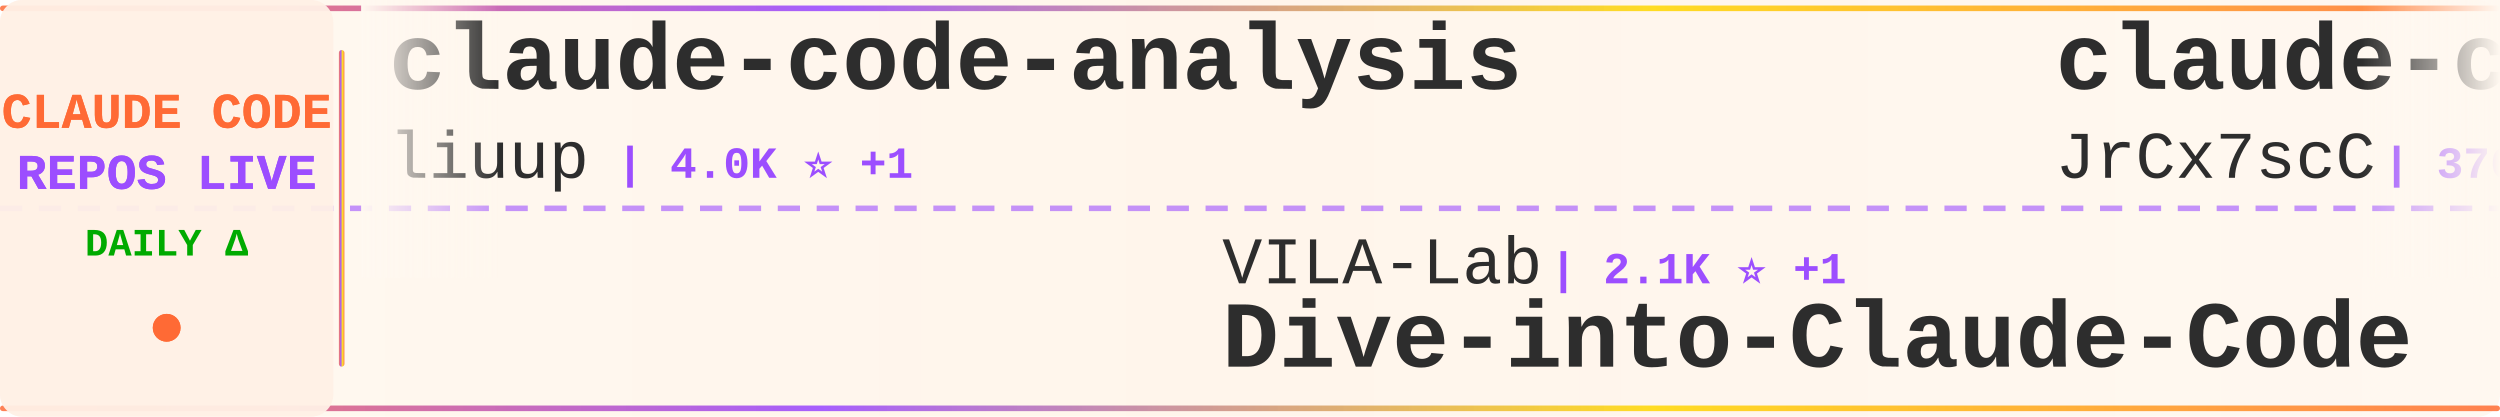
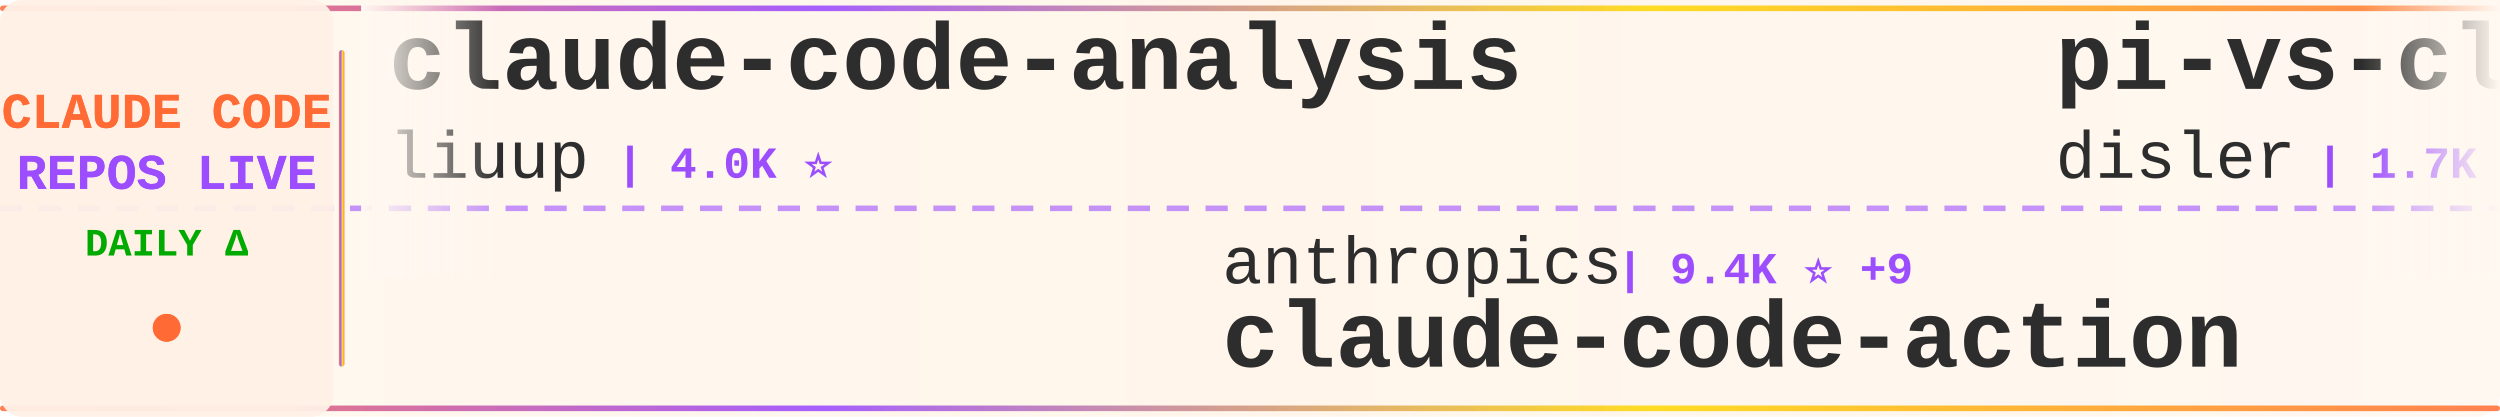
<svg xmlns="http://www.w3.org/2000/svg" width="900" height="150">
  <defs>
    <linearGradient id="tickerBg" x1="0%" y1="0%" x2="100%" y2="0%">
      <stop offset="0%" style="stop-color:#fff8f0;stop-opacity:0.98" />
      <stop offset="50%" style="stop-color:#fff5eb;stop-opacity:1" />
      <stop offset="100%" style="stop-color:#fff8f0;stop-opacity:0.98" />
    </linearGradient>
    <linearGradient id="borderGrad" x1="0%" y1="0%" x2="100%" y2="0%">
      <stop offset="0%" style="stop-color:#FF6B35;stop-opacity:0.85">
        <animate attributeName="stop-opacity" values="0.85;1;0.85" dur="2s" repeatCount="indefinite" />
      </stop>
      <stop offset="33%" style="stop-color:#9C4EFF;stop-opacity:0.9">
        <animate attributeName="stop-opacity" values="0.9;1;0.9" dur="2.2s" repeatCount="indefinite" />
      </stop>
      <stop offset="66%" style="stop-color:#FFD700;stop-opacity:0.85">
        <animate attributeName="stop-opacity" values="0.85;1;0.85" dur="1.8s" repeatCount="indefinite" />
      </stop>
      <stop offset="100%" style="stop-color:#FF6B35;stop-opacity:0.85">
        <animate attributeName="stop-opacity" values="0.85;1;0.85" dur="2s" repeatCount="indefinite" />
      </stop>
    </linearGradient>
    <filter id="textGlow">
      <feGaussianBlur stdDeviation="0.15" result="coloredBlur" />
      <feMerge>
        <feMergeNode in="coloredBlur" />
        <feMergeNode in="SourceGraphic" />
      </feMerge>
    </filter>
    <filter id="metricGlow">
      <feGaussianBlur stdDeviation="0.2" result="coloredBlur" />
      <feMerge>
        <feMergeNode in="coloredBlur" />
        <feMergeNode in="SourceGraphic" />
      </feMerge>
    </filter>
    <linearGradient id="leftFade" x1="0%" y1="0%" x2="100%" y2="0%">
      <stop offset="0%" style="stop-color:#fff8f0;stop-opacity:1" />
      <stop offset="100%" style="stop-color:#fff8f0;stop-opacity:0" />
    </linearGradient>
    <linearGradient id="rightFade" x1="0%" y1="0%" x2="100%" y2="0%">
      <stop offset="0%" style="stop-color:#fff8f0;stop-opacity:0" />
      <stop offset="100%" style="stop-color:#fff8f0;stop-opacity:1" />
    </linearGradient>
  </defs>
  <rect width="900" height="150" fill="url(#tickerBg)" rx="8" />
  <rect x="0" y="2" width="900" height="2" fill="url(#borderGrad)" rx="1" />
  <rect x="0" y="146" width="900" height="2" fill="url(#borderGrad)" rx="1" />
  <line x1="0" y1="75" x2="900" y2="75" stroke="#9C4EFF" stroke-width="2" stroke-dasharray="8 6" opacity="0.6" />
  <rect x="0" y="0" width="120" height="150" fill="#fff0e6" opacity="0.95" rx="8" />
  <text x="60" y="46" font-family="'Courier New', monospace" font-size="18" font-weight="bold" fill="#FF6B35" text-anchor="middle" filter="url(#textGlow)">
    CLAUDE CODE
  </text>
  <text x="60" y="68" font-family="'Courier New', monospace" font-size="18" font-weight="bold" fill="#9C4EFF" text-anchor="middle" filter="url(#textGlow)">
    REPOS LIVE
  </text>
  <text x="60" y="92" font-family="'Courier New', monospace" font-size="14" font-weight="bold" fill="#00aa00" text-anchor="middle">
    DAILY Δ
  </text>
  <circle cx="60" cy="118" r="5" fill="#FF6B35" filter="url(#metricGlow)">
    <animate attributeName="r" values="4;6;4" dur="1.5s" repeatCount="indefinite" />
    <animate attributeName="opacity" values="0.6;1;0.6" dur="1.5s" repeatCount="indefinite" />
  </circle>
  <rect x="122" y="18" width="2" height="114" fill="url(#borderGrad)" rx="1" />
  <clipPath id="tickerClip">
    <rect x="130" y="0" width="770" height="150" />
  </clipPath>
  <g clip-path="url(#tickerClip)">
    <g id="tickerItems">
      <animateTransform attributeName="transform" attributeType="XML" type="translate" from="0 0" to="-3000 0" dur="54s" repeatCount="indefinite" />
      <g transform="translate(0, 0)">
        <text x="140" y="32" font-family="'Courier New', monospace" font-size="34" font-weight="bold" fill="#2d2d2d">claude-code-analysis</text>
        <text x="140" y="64" font-family="'Courier New', monospace" font-size="24" font-weight="normal" fill="#2d2d2d" opacity="1.0">liuup</text>
-         <text x="222" y="64" font-family="'Courier New', monospace" font-size="16" font-weight="bold" fill="#9C4EFF"> | 4.0K ⭐ +1</text>
+         <text x="222" y="64" font-family="'Courier New', monospace" font-size="16" font-weight="bold" fill="#9C4EFF"> | 4.0K ⭐</text>
      </g>
      <g transform="translate(300, 0)">
-         <text x="140" y="102" font-family="'Courier New', monospace" font-size="24" font-weight="normal" fill="#2d2d2d" opacity="1.0">VILA-Lab</text>
-         <text x="258" y="102" font-family="'Courier New', monospace" font-size="16" font-weight="bold" fill="#9C4EFF"> | 2.1K ⭐ +1</text>
-         <text x="140" y="132" font-family="'Courier New', monospace" font-size="34" font-weight="bold" fill="#2d2d2d">Dive-into-Claude-Code</text>
+         <text x="140" y="102" font-family="'Courier New', monospace" font-size="24" font-weight="normal" fill="#2d2d2d" opacity="1.0">anthropics</text>
+         <text x="282" y="102" font-family="'Courier New', monospace" font-size="16" font-weight="bold" fill="#9C4EFF"> | 9.4K ⭐ +9</text>
+         <text x="140" y="132" font-family="'Courier New', monospace" font-size="34" font-weight="bold" fill="#2d2d2d">claude-code-action</text>
      </g>
      <g transform="translate(600, 0)">
-         <text x="140" y="32" font-family="'Courier New', monospace" font-size="34" font-weight="bold" fill="#2d2d2d">claude-code-source</text>
-         <text x="140" y="64" font-family="'Courier New', monospace" font-size="24" font-weight="normal" fill="#2d2d2d" opacity="1.0">JrCx7scC</text>
-         <text x="258" y="64" font-family="'Courier New', monospace" font-size="16" font-weight="bold" fill="#9C4EFF"> | 376 ⭐</text>
+         <text x="140" y="32" font-family="'Courier New', monospace" font-size="34" font-weight="bold" fill="#2d2d2d">pi-vs-claude-code</text>
+         <text x="140" y="64" font-family="'Courier New', monospace" font-size="24" font-weight="normal" fill="#2d2d2d" opacity="1.0">disler</text>
+         <text x="234" y="64" font-family="'Courier New', monospace" font-size="16" font-weight="bold" fill="#9C4EFF"> | 1.7K ⭐</text>
      </g>
      <g transform="translate(900, 0)">
-         <text x="140" y="102" font-family="'Courier New', monospace" font-size="24" font-weight="normal" fill="#2d2d2d" opacity="1.0">anthropics</text>
-         <text x="282" y="102" font-family="'Courier New', monospace" font-size="16" font-weight="bold" fill="#9C4EFF"> | 994 ⭐</text>
-         <text x="140" y="132" font-family="'Courier New', monospace" font-size="34" font-weight="bold" fill="#2d2d2d">claude-code-base-action</text>
+         <text x="140" y="102" font-family="'Courier New', monospace" font-size="24" font-weight="normal" fill="#2d2d2d" opacity="1.0">Alishahryar1</text>
+         <text x="306" y="102" font-family="'Courier New', monospace" font-size="16" font-weight="bold" fill="#9C4EFF"> | 56.4K ⭐ +7</text>
+         <text x="140" y="132" font-family="'Courier New', monospace" font-size="34" font-weight="bold" fill="#2d2d2d">free-claude-code</text>
      </g>
      <g transform="translate(1200, 0)">
-         <text x="140" y="32" font-family="'Courier New', monospace" font-size="34" font-weight="bold" fill="#2d2d2d">ECC</text>
-         <text x="140" y="64" font-family="'Courier New', monospace" font-size="24" font-weight="normal" fill="#2d2d2d" opacity="1.0">affaan-m</text>
-         <text x="258" y="64" font-family="'Courier New', monospace" font-size="16" font-weight="bold" fill="#9C4EFF"> | 271.2K ⭐ +119</text>
+         <text x="140" y="32" font-family="'Courier New', monospace" font-size="34" font-weight="bold" fill="#2d2d2d">claude-code-webui</text>
+         <text x="140" y="64" font-family="'Courier New', monospace" font-size="24" font-weight="normal" fill="#2d2d2d" opacity="1.0">sugyan</text>
+         <text x="234" y="64" font-family="'Courier New', monospace" font-size="16" font-weight="bold" fill="#9C4EFF"> | 1.1K ⭐</text>
      </g>
      <g transform="translate(1500, 0)">
-         <text x="140" y="102" font-family="'Courier New', monospace" font-size="24" font-weight="normal" fill="#2d2d2d" opacity="1.0">feiskyer</text>
-         <text x="258" y="102" font-family="'Courier New', monospace" font-size="16" font-weight="bold" fill="#9C4EFF"> | 1.7K ⭐</text>
-         <text x="140" y="132" font-family="'Courier New', monospace" font-size="34" font-weight="bold" fill="#2d2d2d">claude-code-settings</text>
+         <text x="140" y="102" font-family="'Courier New', monospace" font-size="24" font-weight="normal" fill="#2d2d2d" opacity="1.0">777genius</text>
+         <text x="270" y="102" font-family="'Courier New', monospace" font-size="16" font-weight="bold" fill="#9C4EFF"> | 932 ⭐</text>
+         <text x="140" y="132" font-family="'Courier New', monospace" font-size="34" font-weight="bold" fill="#2d2d2d">claude-code-source-code</text>
      </g>
      <g transform="translate(1800, 0)">
-         <text x="140" y="32" font-family="'Courier New', monospace" font-size="34" font-weight="bold" fill="#2d2d2d">Claude-Code</text>
-         <text x="140" y="64" font-family="'Courier New', monospace" font-size="24" font-weight="normal" fill="#2d2d2d" opacity="1.0">OrcaWhisper</text>
-         <text x="294" y="64" font-family="'Courier New', monospace" font-size="16" font-weight="bold" fill="#9C4EFF"> | 102 ⭐</text>
+         <text x="140" y="32" font-family="'Courier New', monospace" font-size="34" font-weight="bold" fill="#2d2d2d">claude-code-proxy</text>
+         <text x="140" y="64" font-family="'Courier New', monospace" font-size="24" font-weight="normal" fill="#2d2d2d" opacity="1.0">1rgs</text>
+         <text x="210" y="64" font-family="'Courier New', monospace" font-size="16" font-weight="bold" fill="#9C4EFF"> | 3.8K ⭐</text>
      </g>
      <g transform="translate(2100, 0)">
-         <text x="140" y="102" font-family="'Courier New', monospace" font-size="24" font-weight="normal" fill="#2d2d2d" opacity="1.0">Chachamaru127</text>
-         <text x="318" y="102" font-family="'Courier New', monospace" font-size="16" font-weight="bold" fill="#9C4EFF"> | 3.1K ⭐ +1</text>
-         <text x="140" y="132" font-family="'Courier New', monospace" font-size="34" font-weight="bold" fill="#2d2d2d">claude-code-harness</text>
+         <text x="140" y="102" font-family="'Courier New', monospace" font-size="24" font-weight="normal" fill="#2d2d2d" opacity="1.0">AICoderTudou</text>
+         <text x="306" y="102" font-family="'Courier New', monospace" font-size="16" font-weight="bold" fill="#9C4EFF"> | 494 ⭐</text>
+         <text x="140" y="132" font-family="'Courier New', monospace" font-size="34" font-weight="bold" fill="#2d2d2d">claude-code-tudou</text>
      </g>
      <g transform="translate(2400, 0)">
-         <text x="140" y="32" font-family="'Courier New', monospace" font-size="34" font-weight="bold" fill="#2d2d2d">claude-code-showcase</text>
-         <text x="140" y="64" font-family="'Courier New', monospace" font-size="24" font-weight="normal" fill="#2d2d2d" opacity="1.0">ChrisWiles</text>
-         <text x="282" y="64" font-family="'Courier New', monospace" font-size="16" font-weight="bold" fill="#9C4EFF"> | 6.1K ⭐ +1</text>
+         <text x="140" y="32" font-family="'Courier New', monospace" font-size="34" font-weight="bold" fill="#2d2d2d">Claude-code</text>
+         <text x="140" y="64" font-family="'Courier New', monospace" font-size="24" font-weight="normal" fill="#2d2d2d" opacity="1.0">zstmfhy</text>
+         <text x="246" y="64" font-family="'Courier New', monospace" font-size="16" font-weight="bold" fill="#9C4EFF"> | 188 ⭐</text>
      </g>
      <g transform="translate(2700, 0)">
-         <text x="140" y="102" font-family="'Courier New', monospace" font-size="24" font-weight="normal" fill="#2d2d2d" opacity="1.0">musistudio</text>
-         <text x="282" y="102" font-family="'Courier New', monospace" font-size="16" font-weight="bold" fill="#9C4EFF"> | 37.5K ⭐ +1</text>
-         <text x="140" y="132" font-family="'Courier New', monospace" font-size="34" font-weight="bold" fill="#2d2d2d">claude-code-router</text>
+         <text x="140" y="102" font-family="'Courier New', monospace" font-size="24" font-weight="normal" fill="#2d2d2d" opacity="1.0">ponponon</text>
+         <text x="258" y="102" font-family="'Courier New', monospace" font-size="16" font-weight="bold" fill="#9C4EFF"> | 2.3K ⭐</text>
+         <text x="140" y="132" font-family="'Courier New', monospace" font-size="34" font-weight="bold" fill="#2d2d2d">claude_code_src</text>
      </g>
      <g transform="translate(3000, 0)">
        <text x="140" y="32" font-family="'Courier New', monospace" font-size="34" font-weight="bold" fill="#2d2d2d">claude-code-analysis</text>
        <text x="140" y="64" font-family="'Courier New', monospace" font-size="24" font-weight="normal" fill="#2d2d2d" opacity="1.0">liuup</text>
-         <text x="222" y="64" font-family="'Courier New', monospace" font-size="16" font-weight="bold" fill="#9C4EFF"> | 4.0K ⭐ +1</text>
+         <text x="222" y="64" font-family="'Courier New', monospace" font-size="16" font-weight="bold" fill="#9C4EFF"> | 4.0K ⭐</text>
      </g>
      <g transform="translate(3300, 0)">
-         <text x="140" y="102" font-family="'Courier New', monospace" font-size="24" font-weight="normal" fill="#2d2d2d" opacity="1.0">VILA-Lab</text>
-         <text x="258" y="102" font-family="'Courier New', monospace" font-size="16" font-weight="bold" fill="#9C4EFF"> | 2.1K ⭐ +1</text>
-         <text x="140" y="132" font-family="'Courier New', monospace" font-size="34" font-weight="bold" fill="#2d2d2d">Dive-into-Claude-Code</text>
+         <text x="140" y="102" font-family="'Courier New', monospace" font-size="24" font-weight="normal" fill="#2d2d2d" opacity="1.0">anthropics</text>
+         <text x="282" y="102" font-family="'Courier New', monospace" font-size="16" font-weight="bold" fill="#9C4EFF"> | 9.4K ⭐ +9</text>
+         <text x="140" y="132" font-family="'Courier New', monospace" font-size="34" font-weight="bold" fill="#2d2d2d">claude-code-action</text>
      </g>
      <g transform="translate(3600, 0)">
-         <text x="140" y="32" font-family="'Courier New', monospace" font-size="34" font-weight="bold" fill="#2d2d2d">claude-code-source</text>
-         <text x="140" y="64" font-family="'Courier New', monospace" font-size="24" font-weight="normal" fill="#2d2d2d" opacity="1.0">JrCx7scC</text>
-         <text x="258" y="64" font-family="'Courier New', monospace" font-size="16" font-weight="bold" fill="#9C4EFF"> | 376 ⭐</text>
+         <text x="140" y="32" font-family="'Courier New', monospace" font-size="34" font-weight="bold" fill="#2d2d2d">pi-vs-claude-code</text>
+         <text x="140" y="64" font-family="'Courier New', monospace" font-size="24" font-weight="normal" fill="#2d2d2d" opacity="1.0">disler</text>
+         <text x="234" y="64" font-family="'Courier New', monospace" font-size="16" font-weight="bold" fill="#9C4EFF"> | 1.7K ⭐</text>
      </g>
      <g transform="translate(3900, 0)">
-         <text x="140" y="102" font-family="'Courier New', monospace" font-size="24" font-weight="normal" fill="#2d2d2d" opacity="1.0">anthropics</text>
-         <text x="282" y="102" font-family="'Courier New', monospace" font-size="16" font-weight="bold" fill="#9C4EFF"> | 994 ⭐</text>
-         <text x="140" y="132" font-family="'Courier New', monospace" font-size="34" font-weight="bold" fill="#2d2d2d">claude-code-base-action</text>
+         <text x="140" y="102" font-family="'Courier New', monospace" font-size="24" font-weight="normal" fill="#2d2d2d" opacity="1.0">Alishahryar1</text>
+         <text x="306" y="102" font-family="'Courier New', monospace" font-size="16" font-weight="bold" fill="#9C4EFF"> | 56.4K ⭐ +7</text>
+         <text x="140" y="132" font-family="'Courier New', monospace" font-size="34" font-weight="bold" fill="#2d2d2d">free-claude-code</text>
      </g>
    </g>
  </g>
  <rect x="130" y="0" width="50" height="100" fill="url(#leftFade)" />
  <rect x="850" y="0" width="50" height="100" fill="url(#rightFade)" />
</svg>
